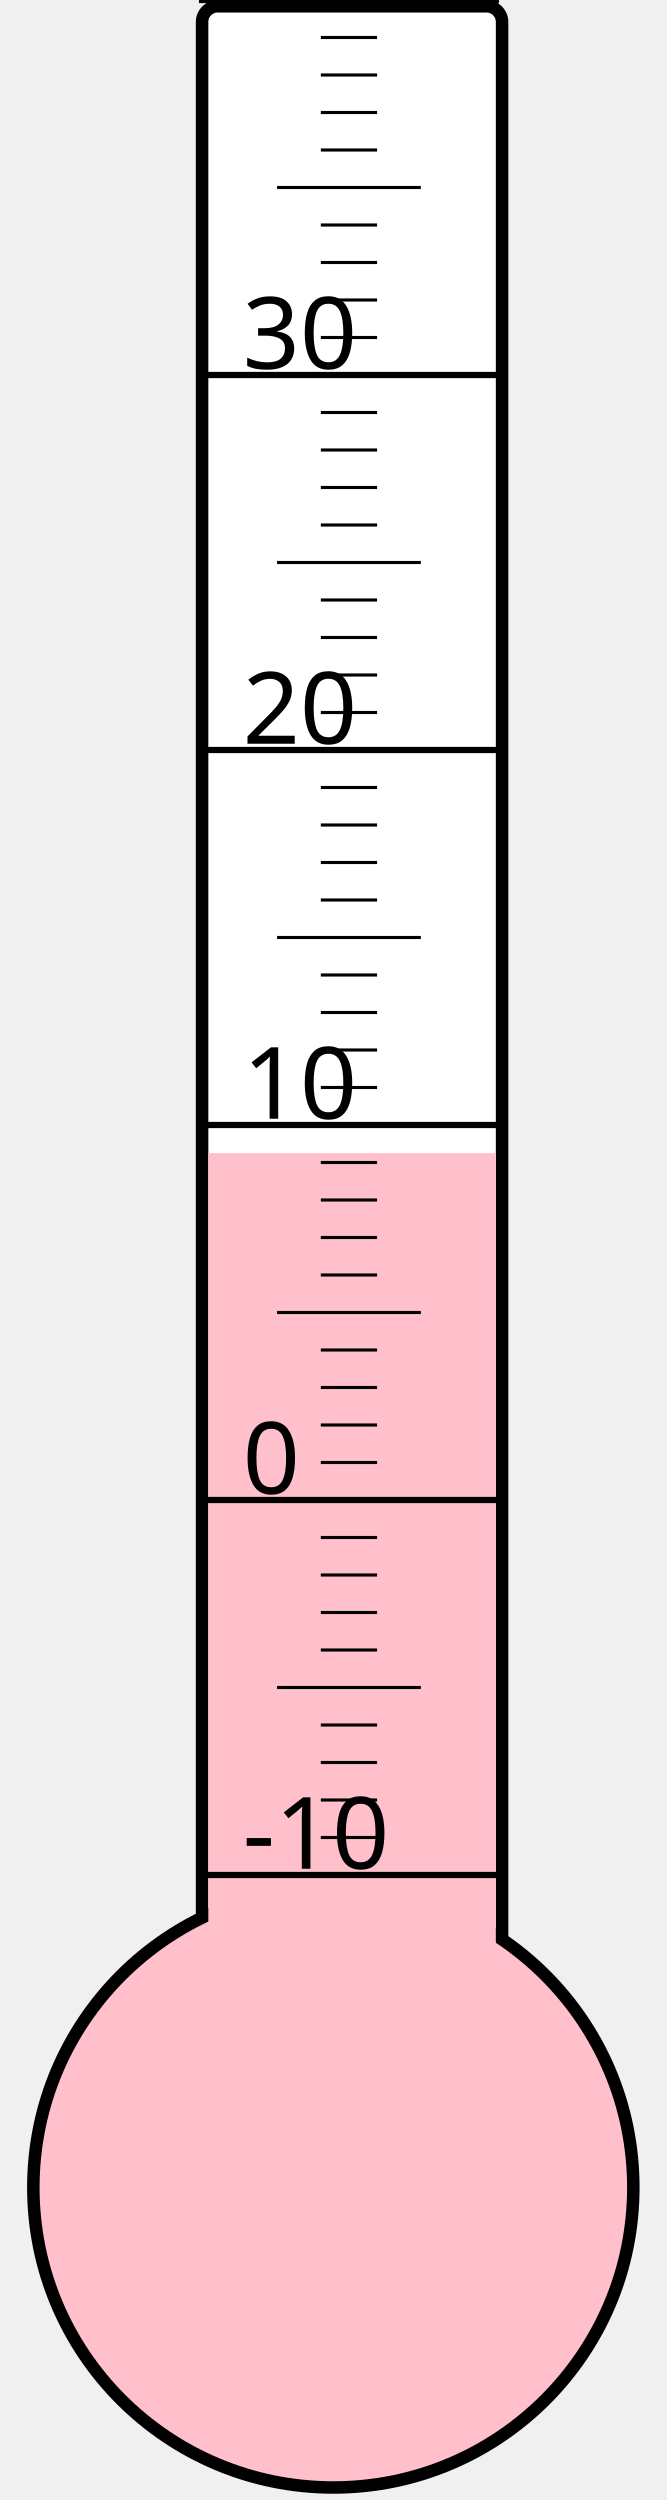
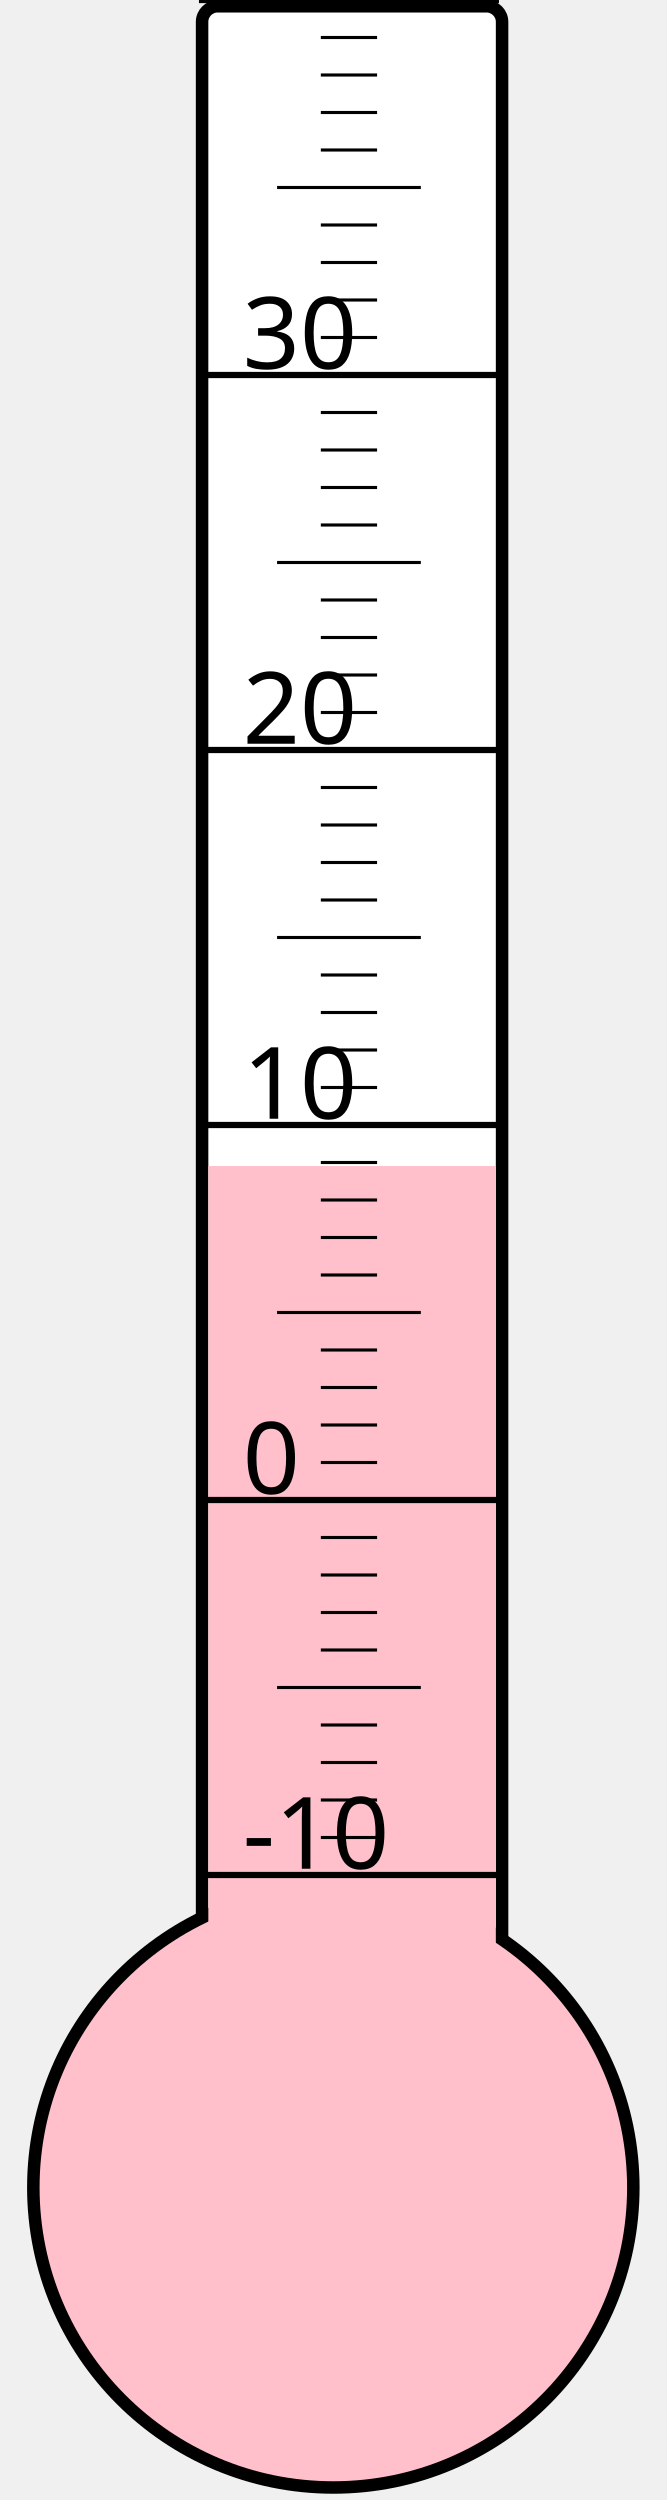
<svg xmlns="http://www.w3.org/2000/svg" width="40px" height="150px" viewBox="0 0 200 800">
  <rect width="200" height="800" x="0" y="0" style="fill: #ffffeb; fill-opacity: 0;" />
  <rect width="96" height="680" x="58" y="2" rx="5" ry="5" style="fill: white; fill-opacity: 1; stroke: black; stroke-width: 4;" />
  <circle cx="100" cy="700" r="96" style="fill: pink; stroke: black; stroke-width: 4;" />
-   <rect width="92" height="331.0" x="60" y="369.0" style="fill: pink; fill-opacity: 1; stroke-width: 0;" />
+   <rect width="92" height="326.875" x="60" y="373.125" style="fill: pink; fill-opacity: 1; stroke-width: 0;" />
  <text x="71" y="598" style="font-family: sans-serif; font-size: 24pt;">-10</text>
  <text x="71" y="478" style="font-family: sans-serif; font-size: 24pt;">0</text>
  <text x="71" y="358" style="font-family: sans-serif; font-size: 24pt;">10</text>
  <text x="71" y="238" style="font-family: sans-serif; font-size: 24pt;">20</text>
  <text x="71" y="118" style="font-family: sans-serif; font-size: 24pt;">30</text>
  <g style="stroke: black;">
    <line x1="57" y1="600" x2="153" y2="600" style="stroke-width: 2;" />
    <line x1="96" y1="588" x2="114" y2="588" style="stroke-width: 1;" />
    <line x1="96" y1="576" x2="114" y2="576" style="stroke-width: 1;" />
    <line x1="96" y1="564" x2="114" y2="564" style="stroke-width: 1;" />
    <line x1="96" y1="552" x2="114" y2="552" style="stroke-width: 1;" />
    <line x1="82" y1="540" x2="128" y2="540" style="stroke-width: 1;" />
    <line x1="96" y1="528" x2="114" y2="528" style="stroke-width: 1;" />
    <line x1="96" y1="516" x2="114" y2="516" style="stroke-width: 1;" />
    <line x1="96" y1="504" x2="114" y2="504" style="stroke-width: 1;" />
    <line x1="96" y1="492" x2="114" y2="492" style="stroke-width: 1;" />
    <line x1="57" y1="480" x2="153" y2="480" style="stroke-width: 2;" />
    <line x1="96" y1="468" x2="114" y2="468" style="stroke-width: 1;" />
    <line x1="96" y1="456" x2="114" y2="456" style="stroke-width: 1;" />
    <line x1="96" y1="444" x2="114" y2="444" style="stroke-width: 1;" />
    <line x1="96" y1="432" x2="114" y2="432" style="stroke-width: 1;" />
    <line x1="82" y1="420" x2="128" y2="420" style="stroke-width: 1;" />
    <line x1="96" y1="408" x2="114" y2="408" style="stroke-width: 1;" />
    <line x1="96" y1="396" x2="114" y2="396" style="stroke-width: 1;" />
    <line x1="96" y1="384" x2="114" y2="384" style="stroke-width: 1;" />
    <line x1="96" y1="372" x2="114" y2="372" style="stroke-width: 1;" />
    <line x1="57" y1="360" x2="153" y2="360" style="stroke-width: 2;" />
    <line x1="96" y1="348" x2="114" y2="348" style="stroke-width: 1;" />
    <line x1="96" y1="336" x2="114" y2="336" style="stroke-width: 1;" />
    <line x1="96" y1="324" x2="114" y2="324" style="stroke-width: 1;" />
    <line x1="96" y1="312" x2="114" y2="312" style="stroke-width: 1;" />
    <line x1="82" y1="300" x2="128" y2="300" style="stroke-width: 1;" />
    <line x1="96" y1="288" x2="114" y2="288" style="stroke-width: 1;" />
    <line x1="96" y1="276" x2="114" y2="276" style="stroke-width: 1;" />
    <line x1="96" y1="264" x2="114" y2="264" style="stroke-width: 1;" />
    <line x1="96" y1="252" x2="114" y2="252" style="stroke-width: 1;" />
    <line x1="57" y1="240" x2="153" y2="240" style="stroke-width: 2;" />
    <line x1="96" y1="228" x2="114" y2="228" style="stroke-width: 1;" />
    <line x1="96" y1="216" x2="114" y2="216" style="stroke-width: 1;" />
    <line x1="96" y1="204" x2="114" y2="204" style="stroke-width: 1;" />
    <line x1="96" y1="192" x2="114" y2="192" style="stroke-width: 1;" />
    <line x1="82" y1="180" x2="128" y2="180" style="stroke-width: 1;" />
    <line x1="96" y1="168" x2="114" y2="168" style="stroke-width: 1;" />
    <line x1="96" y1="156" x2="114" y2="156" style="stroke-width: 1;" />
    <line x1="96" y1="144" x2="114" y2="144" style="stroke-width: 1;" />
    <line x1="96" y1="132" x2="114" y2="132" style="stroke-width: 1;" />
    <line x1="57" y1="120" x2="153" y2="120" style="stroke-width: 2;" />
    <line x1="96" y1="108" x2="114" y2="108" style="stroke-width: 1;" />
    <line x1="96" y1="96" x2="114" y2="96" style="stroke-width: 1;" />
    <line x1="96" y1="84" x2="114" y2="84" style="stroke-width: 1;" />
    <line x1="96" y1="72" x2="114" y2="72" style="stroke-width: 1;" />
    <line x1="82" y1="60" x2="128" y2="60" style="stroke-width: 1;" />
    <line x1="96" y1="48" x2="114" y2="48" style="stroke-width: 1;" />
    <line x1="96" y1="36" x2="114" y2="36" style="stroke-width: 1;" />
    <line x1="96" y1="24" x2="114" y2="24" style="stroke-width: 1;" />
    <line x1="96" y1="12" x2="114" y2="12" style="stroke-width: 1;" />
    <line x1="57" y1="0" x2="153" y2="0" style="stroke-width: 2;" />
  </g>
</svg>
